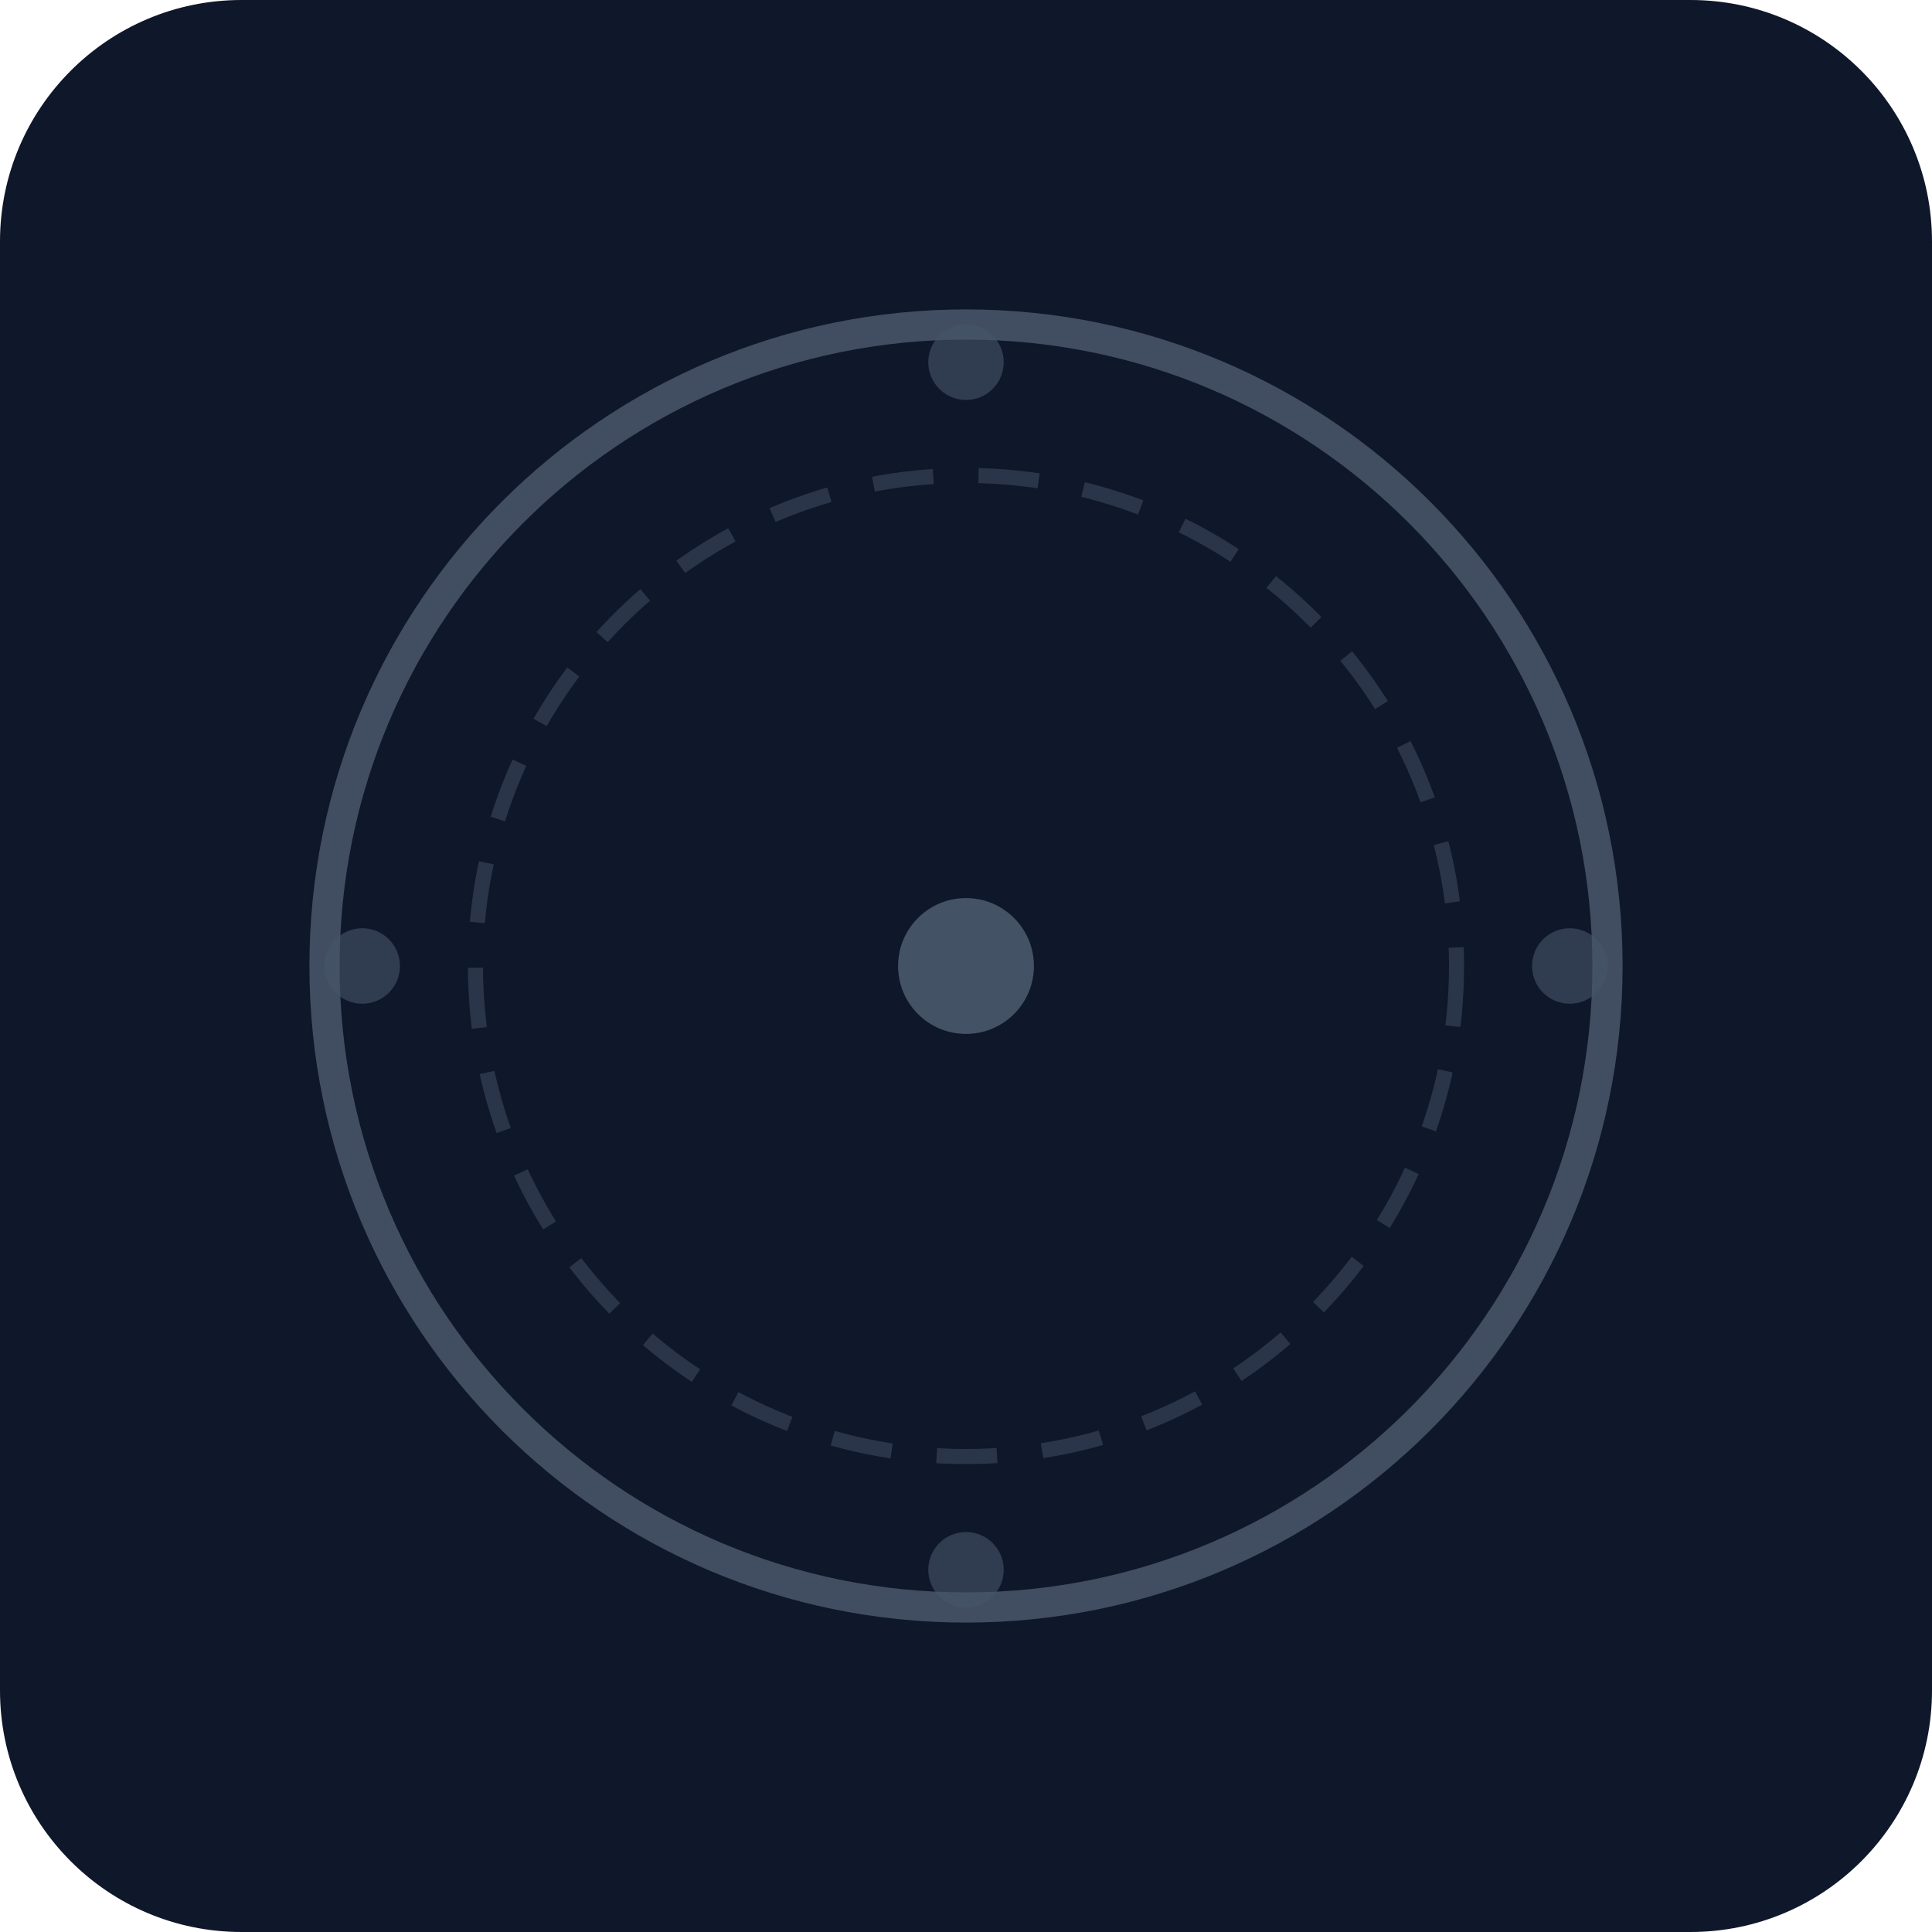
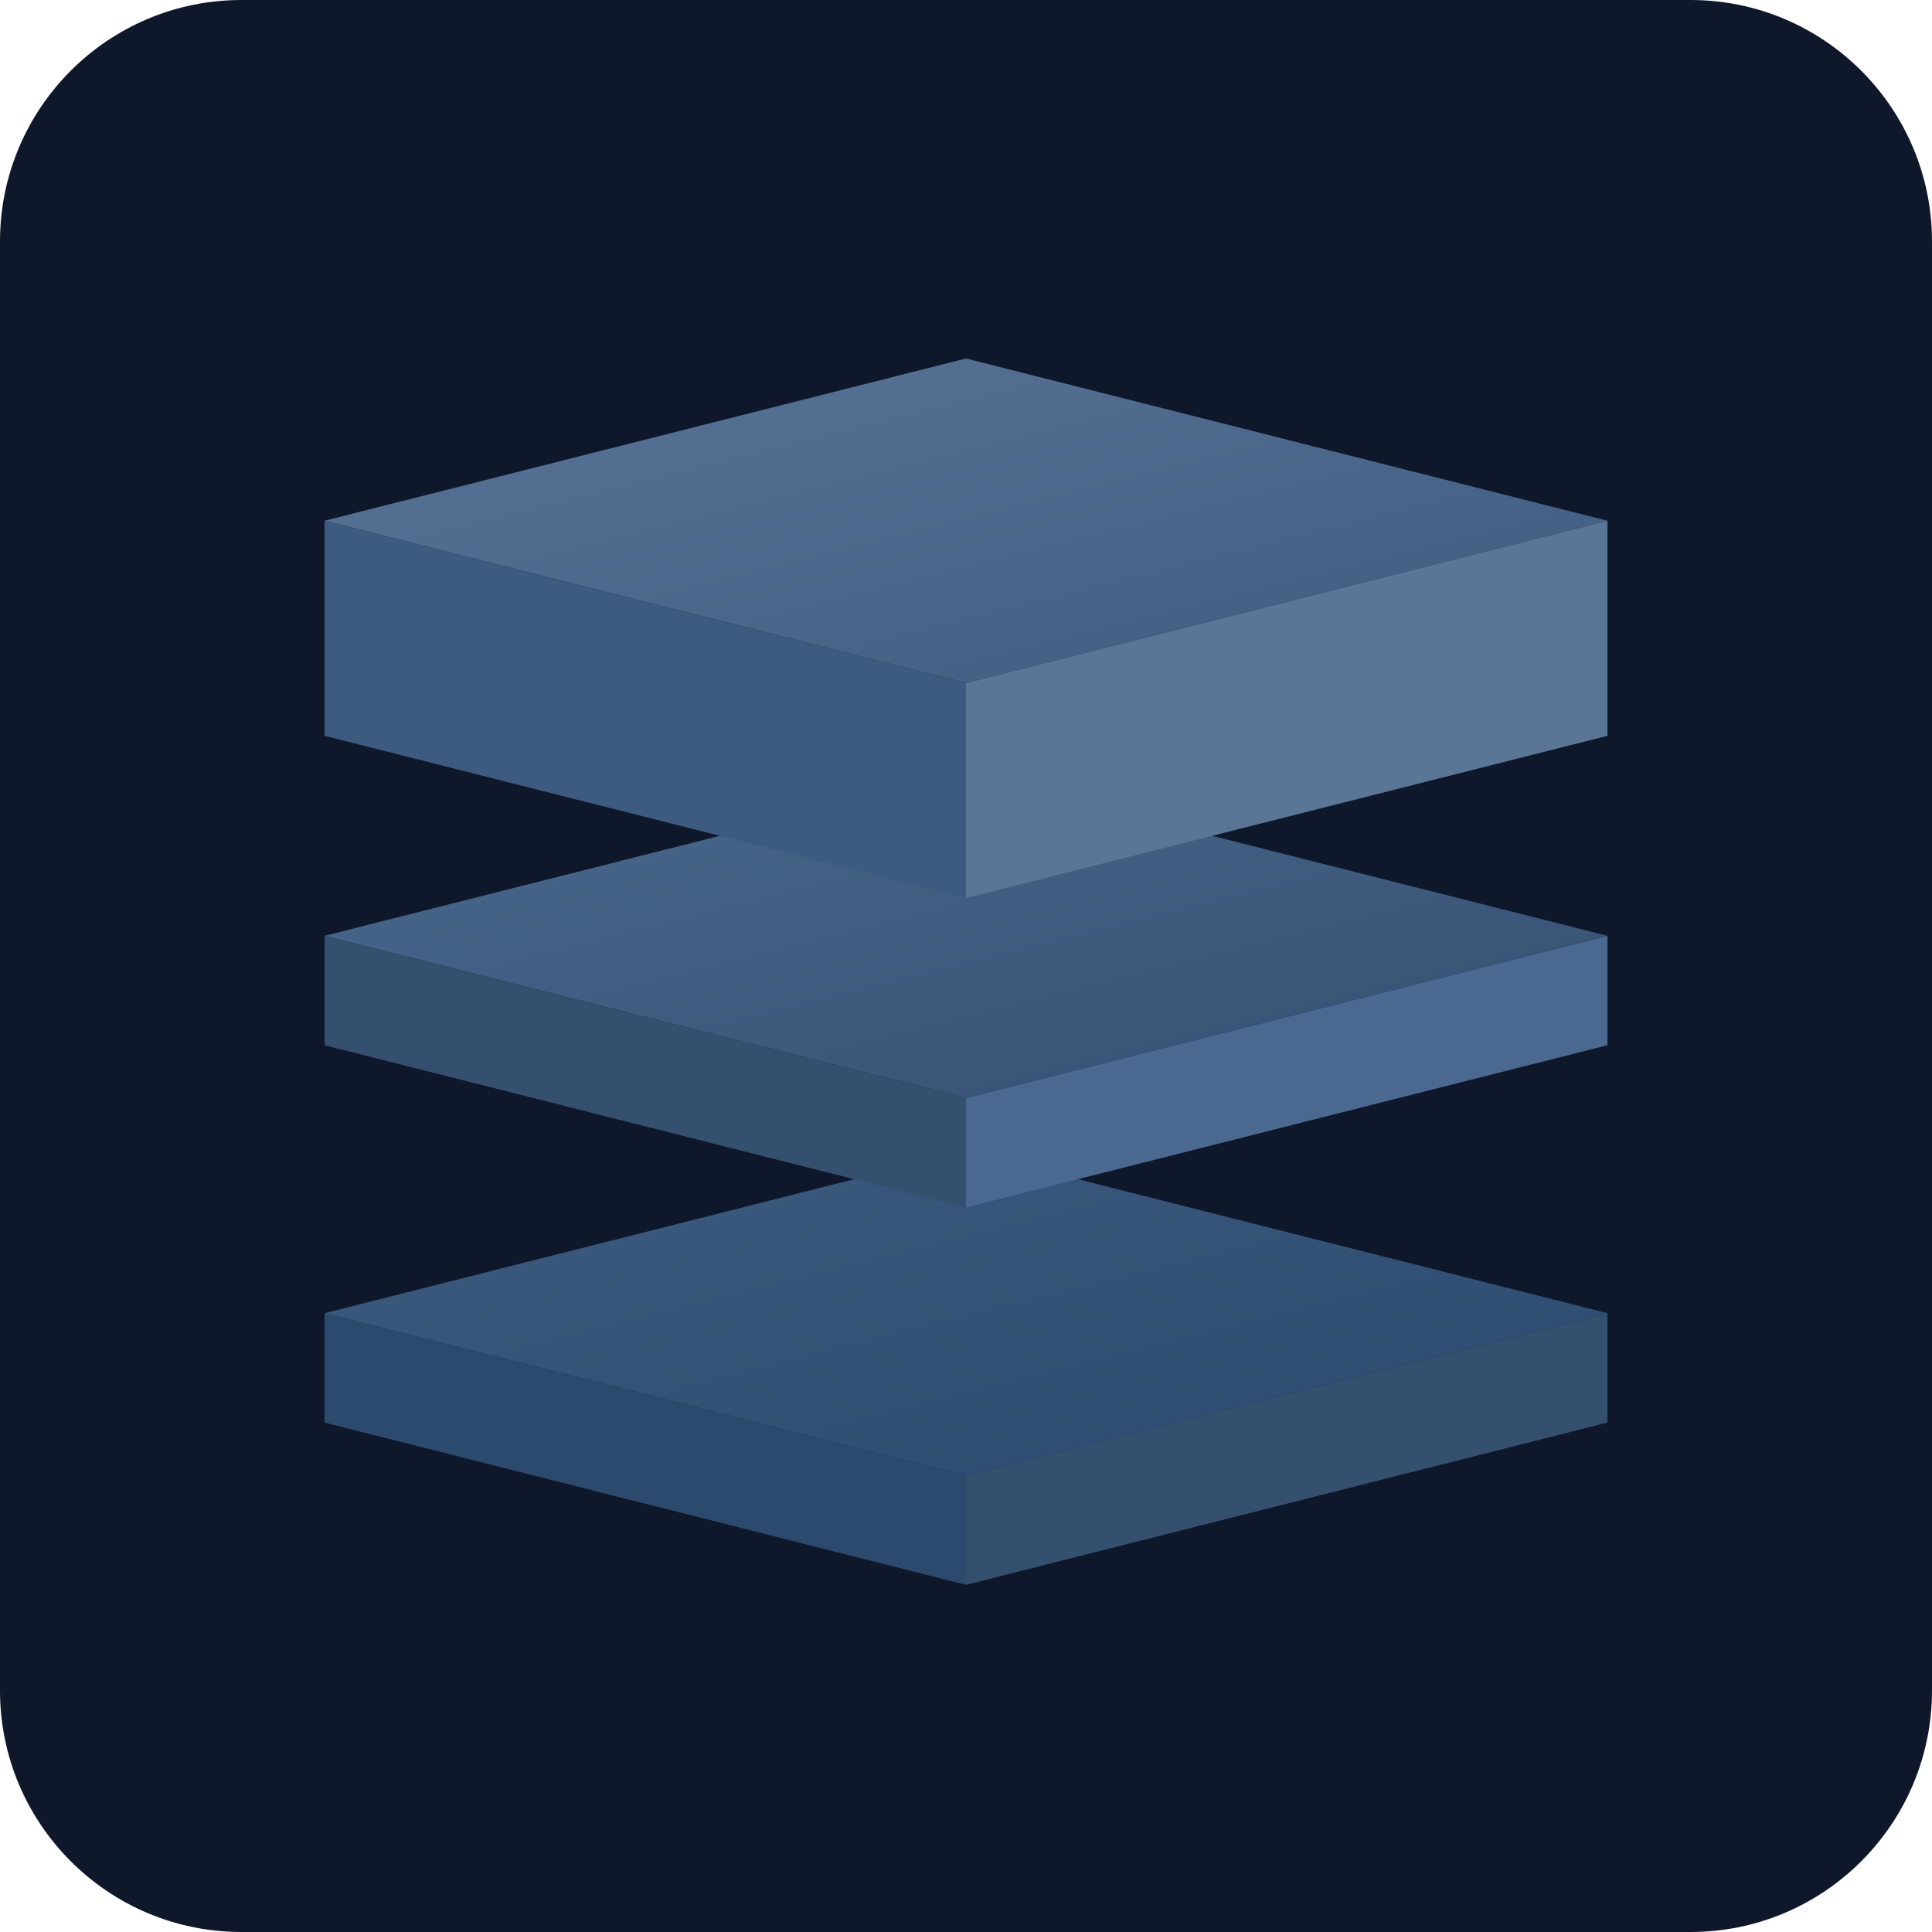
- <svg xmlns="http://www.w3.org/2000/svg" viewBox="0 0 512 512">
-   <rect width="512" height="512" fill="#0f172a" rx="64" />
-   <circle cx="256" cy="256" r="170" fill="none" stroke="#475569" stroke-width="8" stroke-opacity="0.9" />
-   <circle cx="256" cy="256" r="130" fill="none" stroke="#475569" stroke-width="4" stroke-dasharray="16 12" stroke-opacity="0.5" />
-   <circle cx="256" cy="256" r="18" fill="#475569" fill-opacity="0.95" />
-   <circle cx="256" cy="96" r="10" fill="#475569" fill-opacity="0.6" />
-   <circle cx="416" cy="256" r="10" fill="#475569" fill-opacity="0.6" />
-   <circle cx="256" cy="416" r="10" fill="#475569" fill-opacity="0.6" />
-   <circle cx="96" cy="256" r="10" fill="#475569" fill-opacity="0.6" />
+ <svg xmlns="http://www.w3.org/2000/svg" viewBox="0 0 512 512" fill="none">
+   <rect width="512" height="512" rx="64" fill="#0f172a" />
+   <defs>
+     <linearGradient id="stackGrad1" x1="0%" y1="0%" x2="100%" y2="100%">
+       <stop offset="0%" style="stop-color:#5b7596;stop-opacity:1" />
+       <stop offset="100%" style="stop-color:#3d5a80;stop-opacity:1" />
+     </linearGradient>
+     <linearGradient id="stackGrad2" x1="0%" y1="0%" x2="100%" y2="100%">
+       <stop offset="0%" style="stop-color:#4a6890;stop-opacity:1" />
+       <stop offset="100%" style="stop-color:#354f6e;stop-opacity:1" />
+     </linearGradient>
+     <linearGradient id="stackGrad3" x1="0%" y1="0%" x2="100%" y2="100%">
+       <stop offset="0%" style="stop-color:#3d5a80;stop-opacity:1" />
+       <stop offset="100%" style="stop-color:#2c4a6e;stop-opacity:1" />
+     </linearGradient>
+   </defs>
+   <g transform="translate(86, 305)">
+     <path d="M0 43 L170 0 L340 43 L170 86 Z" fill="url(#stackGrad3)" />
+     <path d="M0 43 L0 72 L170 115 L170 86 Z" fill="#2c4a6e" />
+     <path d="M170 86 L170 115 L340 72 L340 43 Z" fill="#354f6e" />
+   </g>
+   <g transform="translate(86, 205)">
+     <path d="M0 43 L170 0 L340 43 L170 86 Z" fill="url(#stackGrad2)" />
+     <path d="M0 43 L0 72 L170 115 L170 86 Z" fill="#354f6e" />
+     <path d="M170 86 L170 115 L340 72 L340 43 Z" fill="#4a6890" />
+   </g>
+   <g transform="translate(86, 95)">
+     <path d="M0 43 L170 0 L340 43 L170 86 Z" fill="url(#stackGrad1)" />
+     <path d="M0 43 L0 100 L170 143 L170 86 Z" fill="#3d5a80" />
+     <path d="M170 86 L170 143 L340 100 L340 43 Z" fill="#5b7596" />
+   </g>
</svg>
